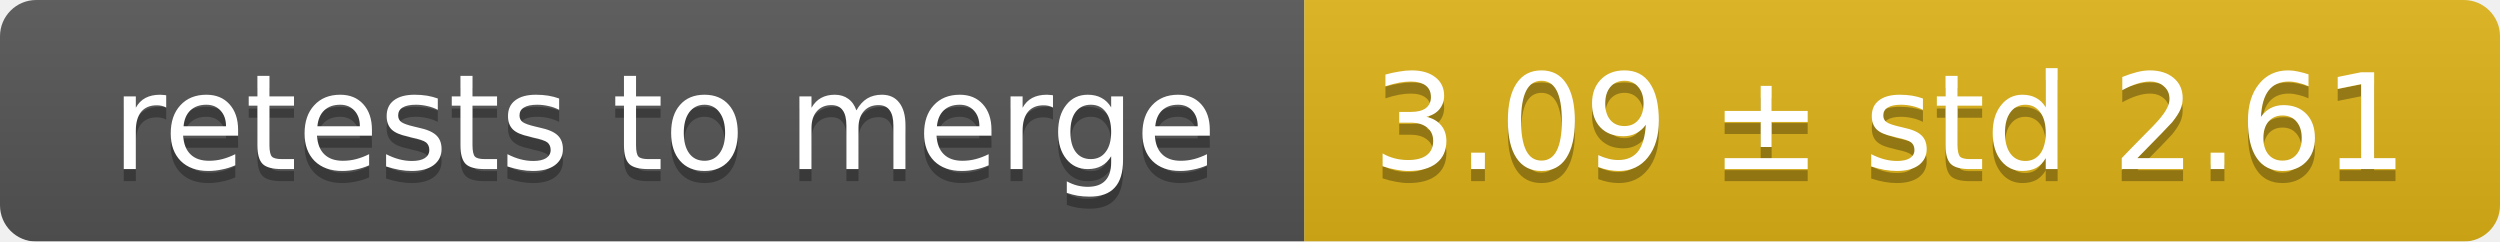
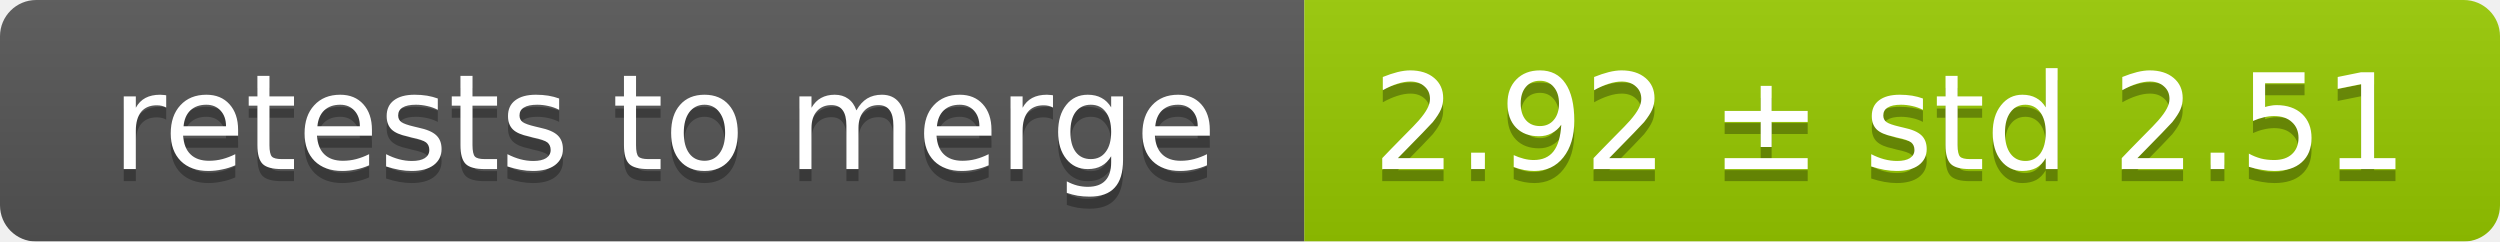
<svg xmlns="http://www.w3.org/2000/svg" width="207" height="20">
  <linearGradient id="smooth" x2="0" y2="100%">
    <stop offset="0" stop-color="#bbb" stop-opacity=".1" />
    <stop offset="1" stop-opacity=".1" />
  </linearGradient>
  <mask id="round">
    <rect width="207" height="20" rx="3" fill="#fff" />
  </mask>
  <g mask="url(#round)">
    <rect width="108" height="20" fill="#555" />
-     <rect x="108" width="99" height="20" fill="#dfb317" />
+     <rect x="108" width="99" height="20" fill="#97ca00" />
    <rect width="207" height="20" fill="url(#smooth)" />
  </g>
  <g fill="#fff" text-anchor="middle" font-family="DejaVu Sans,Verdana,Geneva,sans-serif" font-size="11">
    <text x="55" y="15" fill="#010101" fill-opacity=".3">retests to merge</text>
    <text x="55" y="14">retests to merge</text>
-     <text x="156.5" y="15" fill="#010101" fill-opacity=".3">3.09 ± std 2.61</text>
-     <text x="156.5" y="14">3.09 ± std 2.61</text>
+     <text x="156.5" y="15" fill="#010101" fill-opacity=".3">2.92 ± std 2.51</text>
+     <text x="156.5" y="14">2.92 ± std 2.51</text>
  </g>
</svg>
